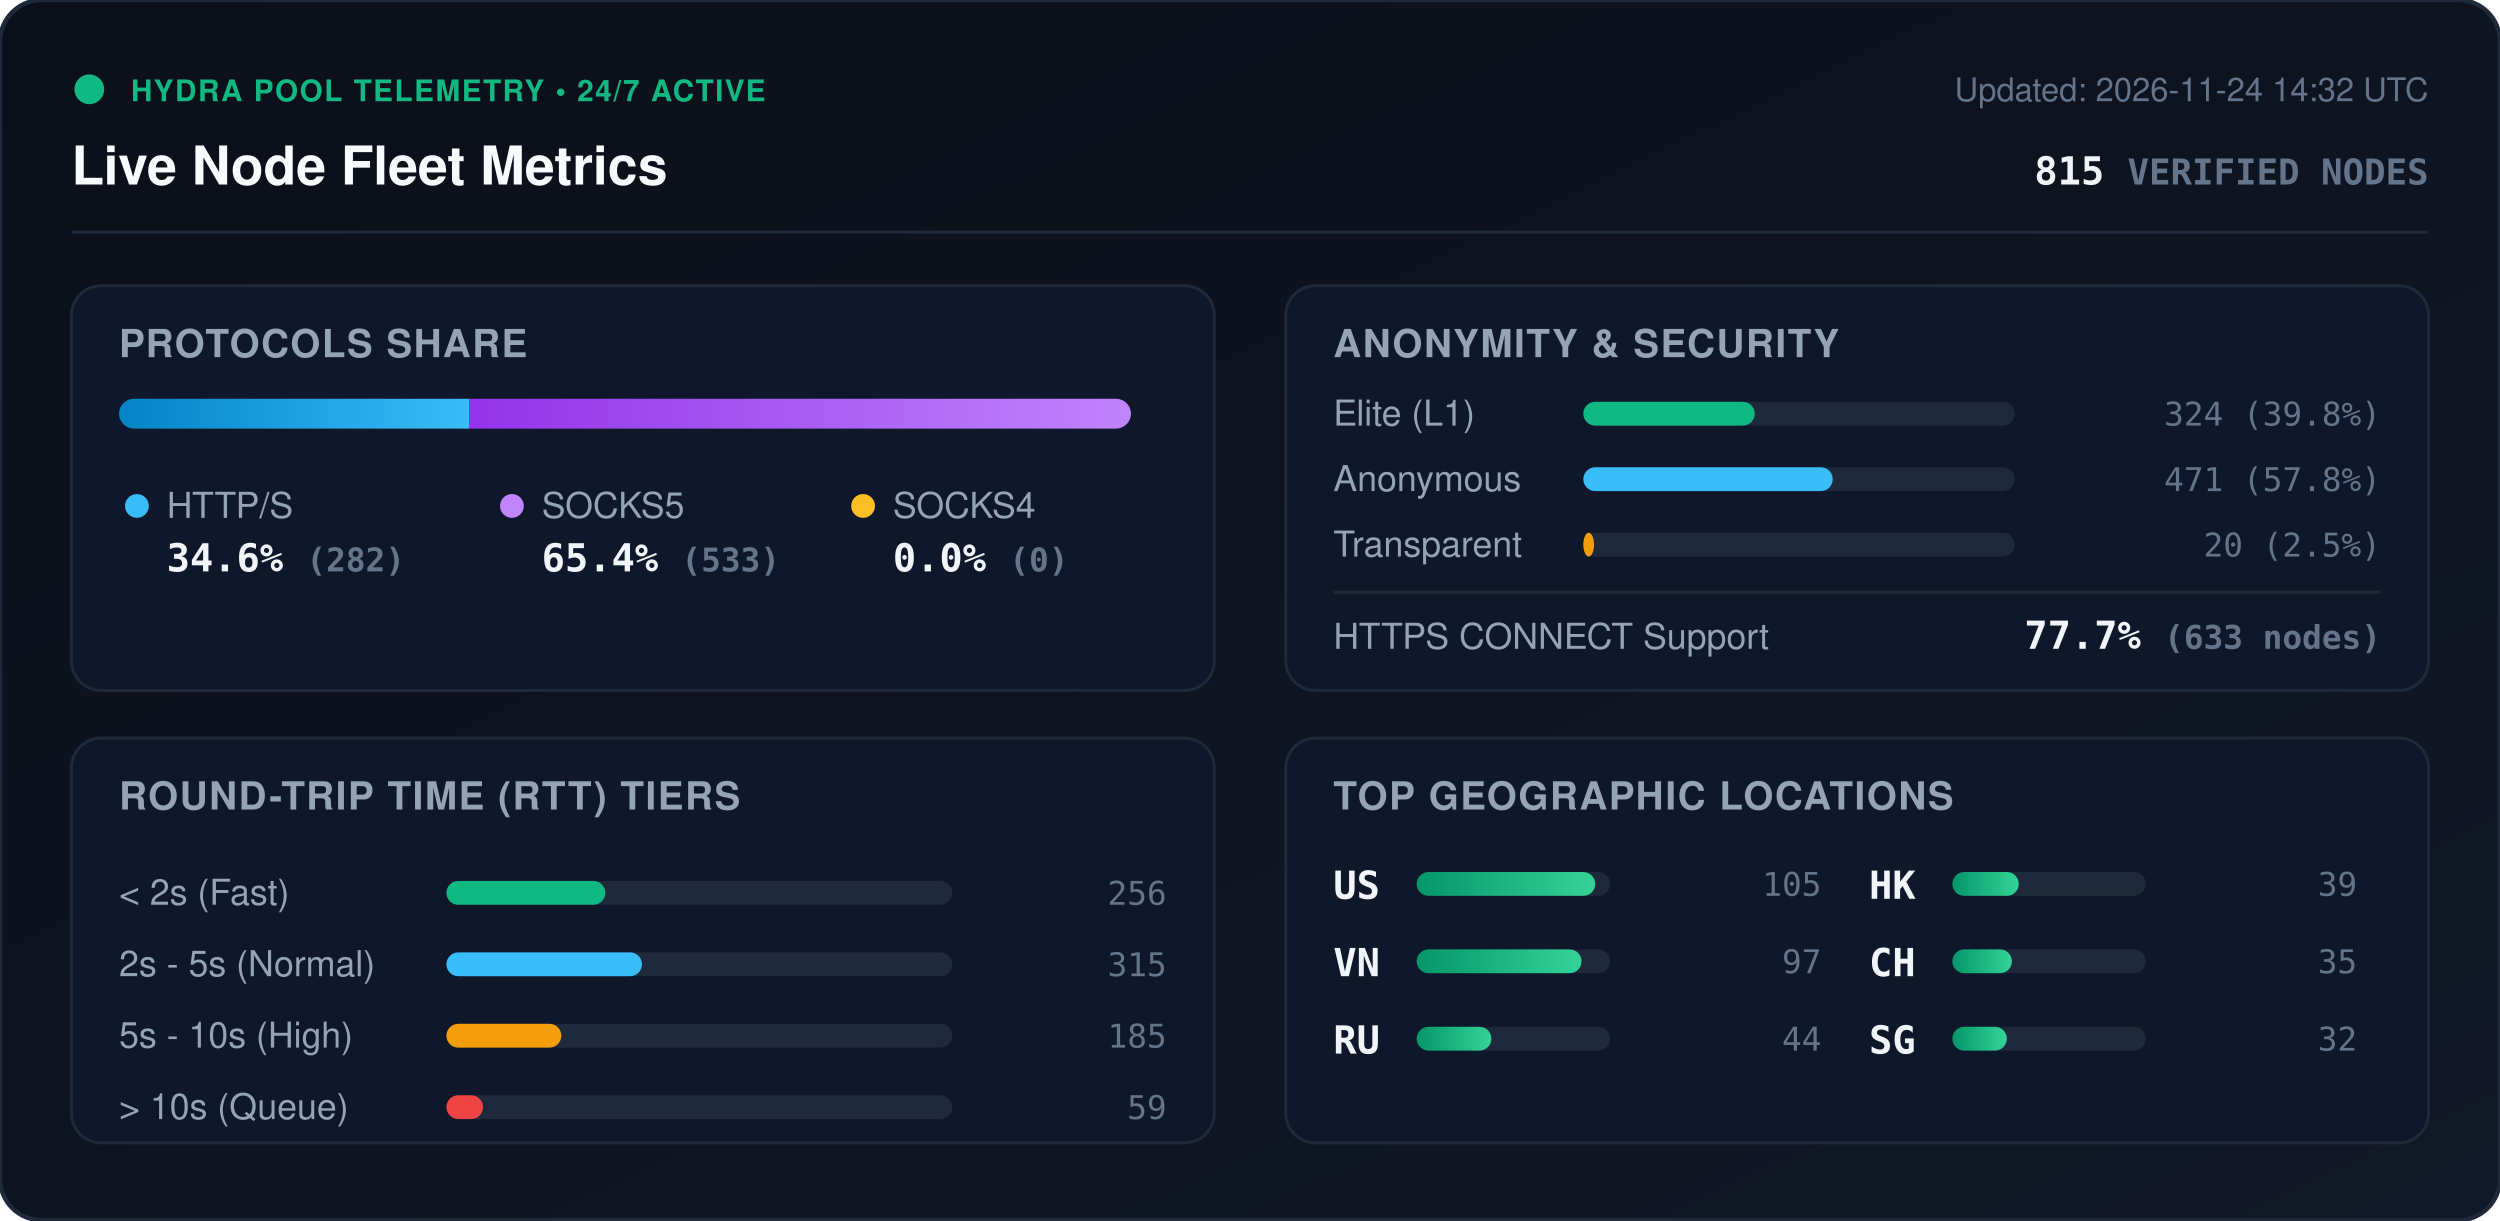
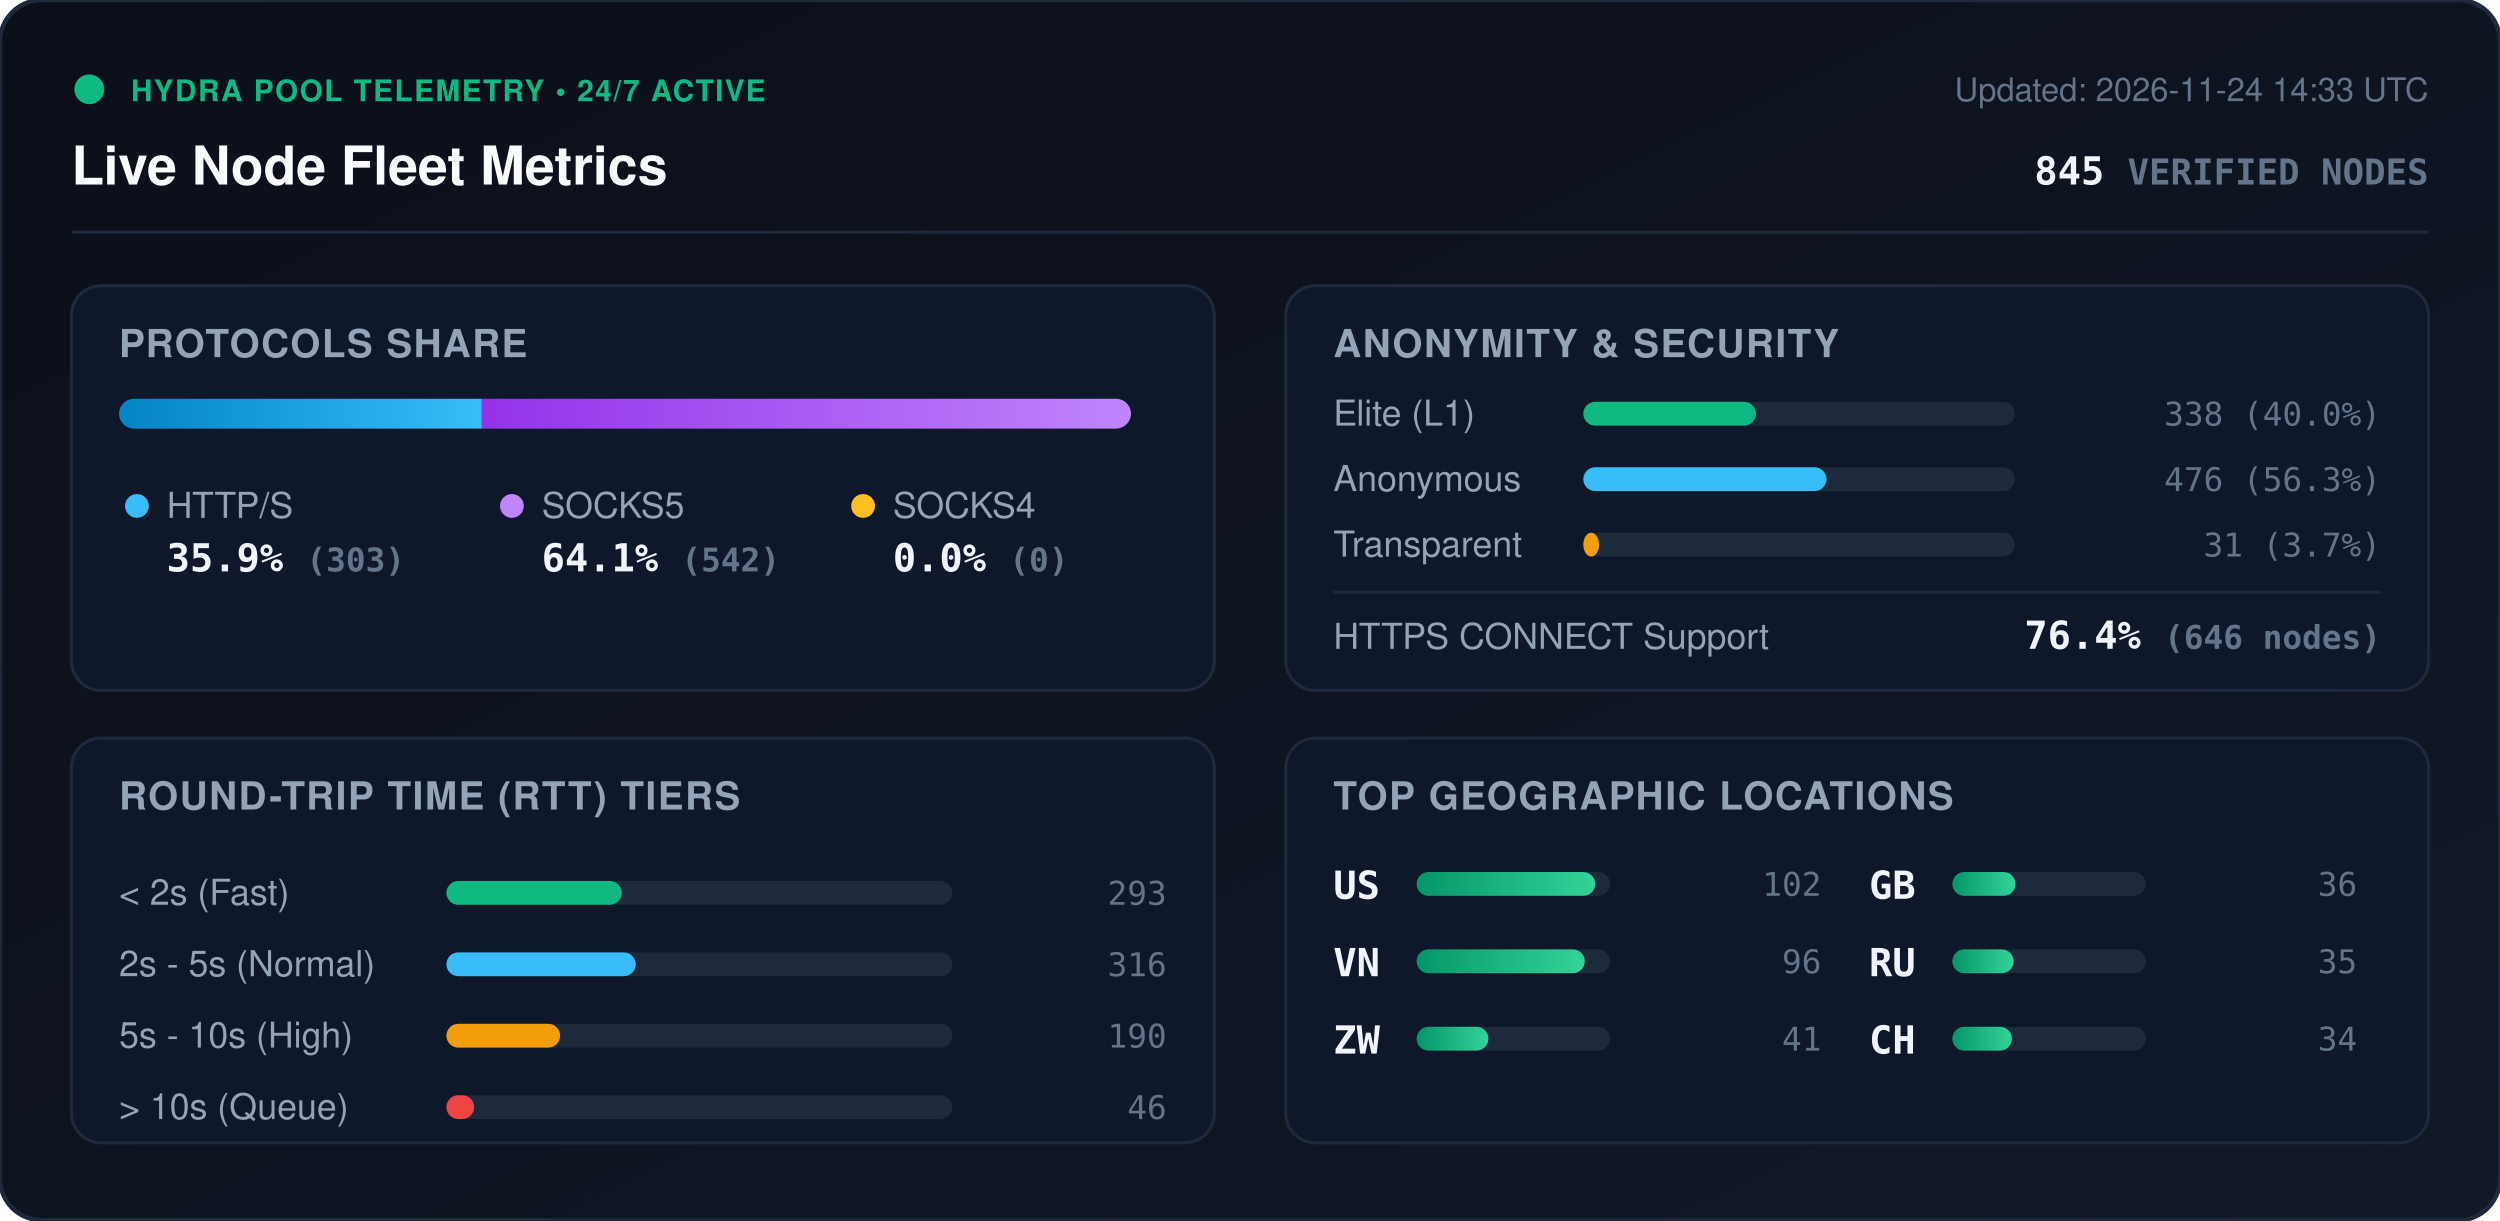
<svg xmlns="http://www.w3.org/2000/svg" viewBox="0 0 840 410" width="840" height="410" style="max-width: 100%; height: auto;">
  <defs>
    <linearGradient id="bg" x1="0%" y1="0%" x2="100%" y2="100%">
      <stop offset="0%" stop-color="#0b0f19" />
      <stop offset="100%" stop-color="#111827" />
    </linearGradient>
    <linearGradient id="bar-http" x1="0%" y1="0%" x2="100%" y2="0%">
      <stop offset="0%" stop-color="#0284c7" />
      <stop offset="100%" stop-color="#38bdf8" />
    </linearGradient>
    <linearGradient id="bar-socks5" x1="0%" y1="0%" x2="100%" y2="0%">
      <stop offset="0%" stop-color="#9333ea" />
      <stop offset="100%" stop-color="#c084fc" />
    </linearGradient>
    <linearGradient id="bar-socks4" x1="0%" y1="0%" x2="100%" y2="0%">
      <stop offset="0%" stop-color="#d97706" />
      <stop offset="100%" stop-color="#fbbf24" />
    </linearGradient>
    <linearGradient id="bar-green" x1="0%" y1="0%" x2="100%" y2="0%">
      <stop offset="0%" stop-color="#059669" />
      <stop offset="100%" stop-color="#34d399" />
    </linearGradient>
    <clipPath id="prog-track-clip">
      <rect width="340.0" height="10" rx="5" />
    </clipPath>
    <style>
      .title { font: 700 18px -apple-system, BlinkMacSystemFont, 'Segoe UI', Helvetica, Arial, sans-serif; fill: #f8fafc; }
      .sub { font: 500 11px -apple-system, BlinkMacSystemFont, 'Segoe UI', Helvetica, Arial, sans-serif; fill: #64748b; }
      .section-hdr { font: 600 13px -apple-system, BlinkMacSystemFont, 'Segoe UI', Helvetica, Arial, sans-serif; fill: #94a3b8; letter-spacing: 0.5px; }
      .metric-val { font: 700 13px -apple-system, BlinkMacSystemFont, 'Segoe UI', Helvetica, Arial, sans-serif; fill: #f1f5f9; }
      .metric-lbl { font: 500 12px -apple-system, BlinkMacSystemFont, 'Segoe UI', Helvetica, Arial, sans-serif; fill: #94a3b8; }
      .badge-txt { font: 700 10px -apple-system, BlinkMacSystemFont, 'Segoe UI', Helvetica, Arial, sans-serif; fill: #10b981; letter-spacing: 0.5px; }
      .mono { font-family: ui-monospace, SFMono-Regular, Menlo, Monaco, Consolas, monospace; }
      .pulse { animation: beacon 2s infinite ease-in-out; }
      @keyframes beacon { 0%, 100% { opacity: 1; } 50% { opacity: 0.35; } }
    </style>
  </defs>
  <rect width="840" height="410" rx="14" fill="url(#bg)" stroke="#1e293b" stroke-width="1.5" />
  <g transform="translate(24, 24)">
    <circle cx="6" cy="6" r="5" fill="#10b981" class="pulse" />
    <text x="20" y="10" class="badge-txt">HYDRA POOL TELEMETRY • 24/7 ACTIVE</text>
    <text x="0" y="38" class="title">Live Node Fleet Metrics</text>
-     <text x="792" y="10" text-anchor="end" class="sub">Updated: 2026-11-24 14:32 UTC</text>
-     <text x="792" y="38" text-anchor="end" class="metric-val mono" fill="#38bdf8">815 <tspan font-size="12" fill="#64748b">VERIFIED NODES</tspan>
+     <text x="792" y="10" text-anchor="end" class="sub">Updated: 2026-11-24 14:33 UTC</text>
+     <text x="792" y="38" text-anchor="end" class="metric-val mono" fill="#38bdf8">845 <tspan font-size="12" fill="#64748b">VERIFIED NODES</tspan>
    </text>
  </g>
  <line x1="24" y1="78" x2="816" y2="78" stroke="#1e293b" stroke-width="1" />
  <g transform="translate(24, 96)">
    <rect width="384" height="136" rx="10" fill="#0f172a" stroke="#1e293b" />
    <text x="16" y="24" class="section-hdr">PROTOCOLS SHARE</text>
    <g transform="translate(16, 38)">
      <rect width="340.0" height="10" rx="5" fill="#1e293b" />
      <g clip-path="url(#prog-track-clip)">
-         <rect x="0" width="117.6" height="10" fill="url(#bar-http)" />
-         <rect x="117.6" width="222.4" height="10" fill="url(#bar-socks5)" />
+         <rect x="0" width="121.9" height="10" fill="url(#bar-http)" />
+         <rect x="121.9" width="218.1" height="10" fill="url(#bar-socks5)" />
        <rect x="340.0" width="0.0" height="10" fill="url(#bar-socks4)" />
      </g>
    </g>
    <g transform="translate(16, 68)">
      <circle cx="6" cy="6" r="4" fill="#38bdf8" />
      <text x="16" y="10" class="metric-lbl">HTTP/S</text>
-       <text x="16" y="28" class="metric-val mono">34.6% <tspan font-size="11" fill="#64748b">(282)</tspan>
+       <text x="16" y="28" class="metric-val mono">35.9% <tspan font-size="11" fill="#64748b">(303)</tspan>
      </text>
      <circle cx="132" cy="6" r="4" fill="#c084fc" />
      <text x="142" y="10" class="metric-lbl">SOCKS5</text>
-       <text x="142" y="28" class="metric-val mono">65.4% <tspan font-size="11" fill="#64748b">(533)</tspan>
+       <text x="142" y="28" class="metric-val mono">64.1% <tspan font-size="11" fill="#64748b">(542)</tspan>
      </text>
      <circle cx="250" cy="6" r="4" fill="#fbbf24" />
      <text x="260" y="10" class="metric-lbl">SOCKS4</text>
      <text x="260" y="28" class="metric-val mono">0.0% <tspan font-size="11" fill="#64748b">(0)</tspan>
      </text>
    </g>
  </g>
  <g transform="translate(432, 96)">
    <rect width="384" height="136" rx="10" fill="#0f172a" stroke="#1e293b" />
    <text x="16" y="24" class="section-hdr">ANONYMITY &amp; SECURITY</text>
    <text x="16" y="47" class="metric-lbl">Elite (L1)</text>
    <rect x="100" y="39" width="145.0" height="8" rx="4" fill="#1e293b" />
-     <rect x="100" y="39" width="57.6" height="8" rx="4" fill="#10b981" />
-     <text x="368" y="47" text-anchor="end" class="mono sub" fill="#e2e8f0">324 (39.8%)</text>
+     <rect x="100" y="39" width="58.0" height="8" rx="4" fill="#10b981" />
+     <text x="368" y="47" text-anchor="end" class="mono sub" fill="#e2e8f0">338 (40.0%)</text>
    <text x="16" y="69" class="metric-lbl">Anonymous</text>
    <rect x="100" y="61" width="145.0" height="8" rx="4" fill="#1e293b" />
-     <rect x="100" y="61" width="83.8" height="8" rx="4" fill="#38bdf8" />
-     <text x="368" y="69" text-anchor="end" class="mono sub" fill="#e2e8f0">471 (57.8%)</text>
+     <rect x="100" y="61" width="81.7" height="8" rx="4" fill="#38bdf8" />
+     <text x="368" y="69" text-anchor="end" class="mono sub" fill="#e2e8f0">476 (56.3%)</text>
    <text x="16" y="91" class="metric-lbl">Transparent</text>
    <rect x="100" y="83" width="145.0" height="8" rx="4" fill="#1e293b" />
-     <rect x="100" y="83" width="3.6" height="8" rx="4" fill="#f59e0b" />
-     <text x="368" y="91" text-anchor="end" class="mono sub" fill="#e2e8f0">20 (2.5%)</text>
+     <rect x="100" y="83" width="5.3" height="8" rx="4" fill="#f59e0b" />
+     <text x="368" y="91" text-anchor="end" class="mono sub" fill="#e2e8f0">31 (3.7%)</text>
    <line x1="16" y1="103" x2="368" y2="103" stroke="#1e293b" stroke-width="1" />
    <text x="16" y="122" class="metric-lbl">HTTPS CONNECT Support</text>
-     <text x="368" y="122" text-anchor="end" class="metric-val mono" fill="#34d399">77.7% <tspan font-size="11" fill="#64748b">(633 nodes)</tspan>
+     <text x="368" y="122" text-anchor="end" class="metric-val mono" fill="#34d399">76.4% <tspan font-size="11" fill="#64748b">(646 nodes)</tspan>
    </text>
  </g>
  <g transform="translate(24, 248)">
    <rect width="384" height="136" rx="10" fill="#0f172a" stroke="#1e293b" />
    <text x="16" y="24" class="section-hdr">ROUND-TRIP TIME (RTT) TIERS</text>
    <g transform="translate(16, 42)">
      <text x="0" y="14" class="metric-lbl">&lt; 2s (Fast)</text>
      <rect x="110" y="6" width="170" height="8" rx="4" fill="#1e293b" />
-       <rect x="110" y="6" width="53.4" height="8" rx="4" fill="#10b981" />
-       <text x="352" y="14" text-anchor="end" class="mono sub">256</text>
+       <rect x="110" y="6" width="58.9" height="8" rx="4" fill="#10b981" />
+       <text x="352" y="14" text-anchor="end" class="mono sub">293</text>
      <text x="0" y="38" class="metric-lbl">2s - 5s (Normal)</text>
      <rect x="110" y="30" width="170" height="8" rx="4" fill="#1e293b" />
-       <rect x="110" y="30" width="65.7" height="8" rx="4" fill="#38bdf8" />
-       <text x="352" y="38" text-anchor="end" class="mono sub">315</text>
+       <rect x="110" y="30" width="63.6" height="8" rx="4" fill="#38bdf8" />
+       <text x="352" y="38" text-anchor="end" class="mono sub">316</text>
      <text x="0" y="62" class="metric-lbl">5s - 10s (High)</text>
      <rect x="110" y="54" width="170" height="8" rx="4" fill="#1e293b" />
-       <rect x="110" y="54" width="38.6" height="8" rx="4" fill="#f59e0b" />
-       <text x="352" y="62" text-anchor="end" class="mono sub">185</text>
+       <rect x="110" y="54" width="38.2" height="8" rx="4" fill="#f59e0b" />
+       <text x="352" y="62" text-anchor="end" class="mono sub">190</text>
      <text x="0" y="86" class="metric-lbl">&gt; 10s (Queue)</text>
      <rect x="110" y="78" width="170" height="8" rx="4" fill="#1e293b" />
-       <rect x="110" y="78" width="12.3" height="8" rx="4" fill="#ef4444" />
-       <text x="352" y="86" text-anchor="end" class="mono sub">59</text>
+       <rect x="110" y="78" width="9.3" height="8" rx="4" fill="#ef4444" />
+       <text x="352" y="86" text-anchor="end" class="mono sub">46</text>
    </g>
  </g>
  <g transform="translate(432, 248)">
    <rect width="384" height="136" rx="10" fill="#0f172a" stroke="#1e293b" />
    <text x="16" y="24" class="section-hdr">TOP GEOGRAPHIC LOCATIONS</text>
    <g transform="translate(16, 42)">
      <g transform="translate(0, 0)">
        <text x="0" y="12" class="mono metric-val" font-size="12">US</text>
        <rect x="28" y="3" width="65" height="8" rx="4" fill="#1e293b" />
        <rect x="28" y="3" width="60.0" height="8" rx="4" fill="url(#bar-green)" />
-         <text x="164" y="11" text-anchor="end" class="mono sub">105</text>
+         <text x="164" y="11" text-anchor="end" class="mono sub">102</text>
      </g>
      <g transform="translate(0, 26)">
        <text x="0" y="12" class="mono metric-val" font-size="12">VN</text>
        <rect x="28" y="3" width="65" height="8" rx="4" fill="#1e293b" />
-         <rect x="28" y="3" width="55.4" height="8" rx="4" fill="url(#bar-green)" />
-         <text x="164" y="11" text-anchor="end" class="mono sub">97</text>
+         <rect x="28" y="3" width="56.5" height="8" rx="4" fill="url(#bar-green)" />
+         <text x="164" y="11" text-anchor="end" class="mono sub">96</text>
      </g>
      <g transform="translate(0, 52)">
+         <text x="0" y="12" class="mono metric-val" font-size="12">ZW</text>
+         <rect x="28" y="3" width="65" height="8" rx="4" fill="#1e293b" />
+         <rect x="28" y="3" width="24.1" height="8" rx="4" fill="url(#bar-green)" />
+         <text x="164" y="11" text-anchor="end" class="mono sub">41</text>
+       </g>
+       <g transform="translate(180, 0)">
+         <text x="0" y="12" class="mono metric-val" font-size="12">GB</text>
+         <rect x="28" y="3" width="65" height="8" rx="4" fill="#1e293b" />
+         <rect x="28" y="3" width="21.2" height="8" rx="4" fill="url(#bar-green)" />
+         <text x="164" y="11" text-anchor="end" class="mono sub">36</text>
+       </g>
+       <g transform="translate(180, 26)">
        <text x="0" y="12" class="mono metric-val" font-size="12">RU</text>
        <rect x="28" y="3" width="65" height="8" rx="4" fill="#1e293b" />
-         <rect x="28" y="3" width="25.1" height="8" rx="4" fill="url(#bar-green)" />
-         <text x="164" y="11" text-anchor="end" class="mono sub">44</text>
+         <rect x="28" y="3" width="20.6" height="8" rx="4" fill="url(#bar-green)" />
+         <text x="164" y="11" text-anchor="end" class="mono sub">35</text>
      </g>
-       <g transform="translate(180, 0)">
-         <text x="0" y="12" class="mono metric-val" font-size="12">HK</text>
-         <rect x="28" y="3" width="65" height="8" rx="4" fill="#1e293b" />
-         <rect x="28" y="3" width="22.3" height="8" rx="4" fill="url(#bar-green)" />
-         <text x="164" y="11" text-anchor="end" class="mono sub">39</text>
-       </g>
-       <g transform="translate(180, 26)">
+       <g transform="translate(180, 52)">
        <text x="0" y="12" class="mono metric-val" font-size="12">CH</text>
        <rect x="28" y="3" width="65" height="8" rx="4" fill="#1e293b" />
        <rect x="28" y="3" width="20.0" height="8" rx="4" fill="url(#bar-green)" />
-         <text x="164" y="11" text-anchor="end" class="mono sub">35</text>
-       </g>
-       <g transform="translate(180, 52)">
-         <text x="0" y="12" class="mono metric-val" font-size="12">SG</text>
-         <rect x="28" y="3" width="65" height="8" rx="4" fill="#1e293b" />
-         <rect x="28" y="3" width="18.3" height="8" rx="4" fill="url(#bar-green)" />
-         <text x="164" y="11" text-anchor="end" class="mono sub">32</text>
+         <text x="164" y="11" text-anchor="end" class="mono sub">34</text>
      </g>
    </g>
  </g>
</svg>
